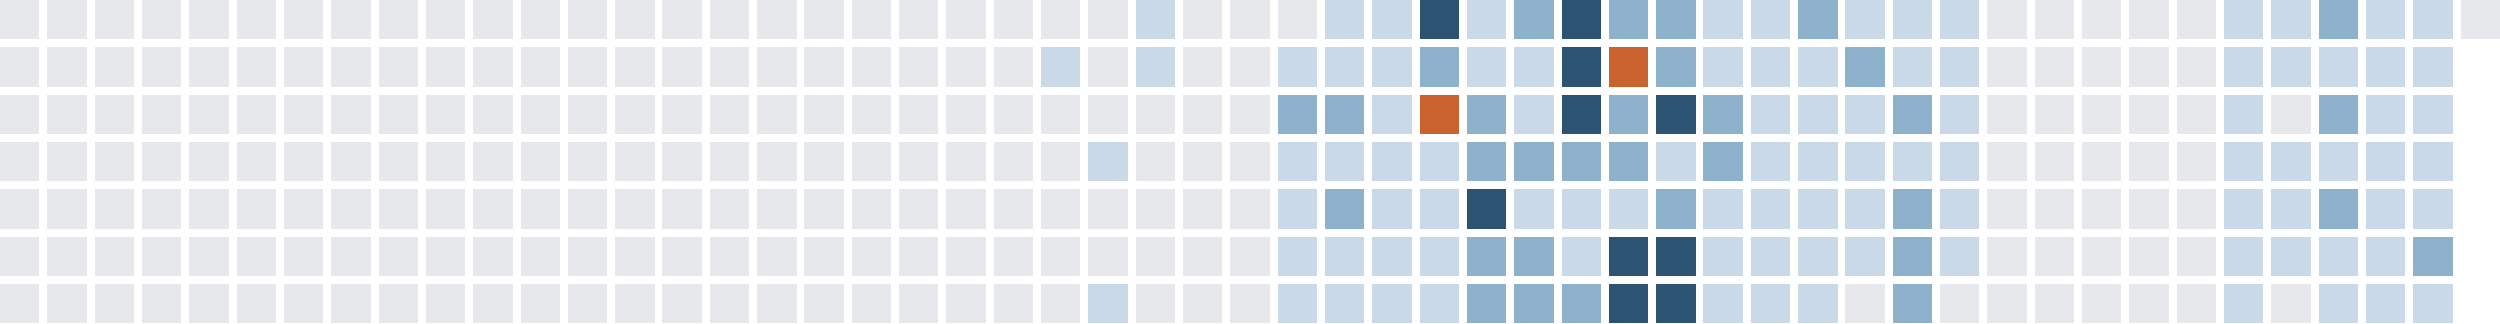
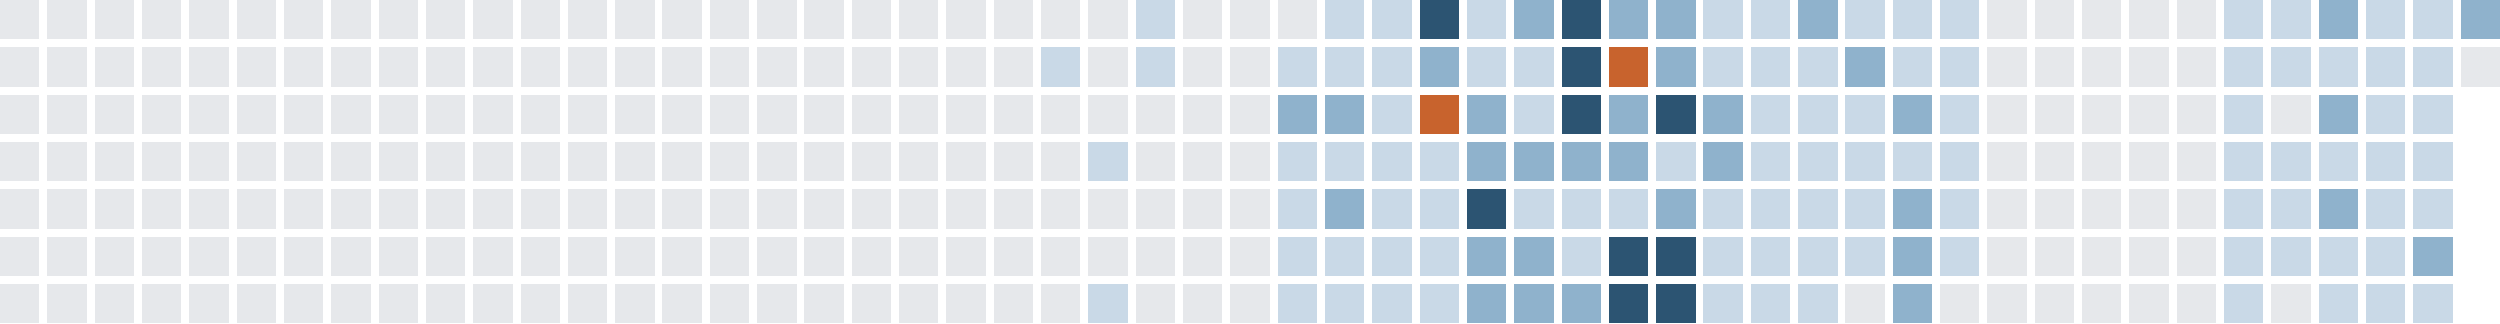
<svg xmlns="http://www.w3.org/2000/svg" version="1.1" width="634.0" height="82.0" viewBox="27.0 20.0 634.0 82.0">
  <rect style="fill:#e6e8eb;shape-rendering:crispedges" data-score="0" data-date="2025-05-11" x="27" y="20" width="10" height="10" />
  <rect style="fill:#e6e8eb;shape-rendering:crispedges" data-score="0" data-date="2025-05-18" x="39" y="20" width="10" height="10" />
  <rect style="fill:#e6e8eb;shape-rendering:crispedges" data-score="0" data-date="2025-05-25" x="51" y="20" width="10" height="10" />
  <rect style="fill:#e6e8eb;shape-rendering:crispedges" data-score="0" data-date="2025-06-01" x="63" y="20" width="10" height="10" />
  <rect style="fill:#e6e8eb;shape-rendering:crispedges" data-score="0" data-date="2025-06-08" x="75" y="20" width="10" height="10" />
  <rect style="fill:#e6e8eb;shape-rendering:crispedges" data-score="0" data-date="2025-06-15" x="87" y="20" width="10" height="10" />
  <rect style="fill:#e6e8eb;shape-rendering:crispedges" data-score="0" data-date="2025-06-22" x="99" y="20" width="10" height="10" />
  <rect style="fill:#e6e8eb;shape-rendering:crispedges" data-score="0" data-date="2025-06-29" x="111" y="20" width="10" height="10" />
  <rect style="fill:#e6e8eb;shape-rendering:crispedges" data-score="0" data-date="2025-07-06" x="123" y="20" width="10" height="10" />
  <rect style="fill:#e6e8eb;shape-rendering:crispedges" data-score="0" data-date="2025-07-13" x="135" y="20" width="10" height="10" />
  <rect style="fill:#e6e8eb;shape-rendering:crispedges" data-score="0" data-date="2025-07-20" x="147" y="20" width="10" height="10" />
  <rect style="fill:#e6e8eb;shape-rendering:crispedges" data-score="0" data-date="2025-07-27" x="159" y="20" width="10" height="10" />
  <rect style="fill:#e6e8eb;shape-rendering:crispedges" data-score="0" data-date="2025-08-03" x="171" y="20" width="10" height="10" />
  <rect style="fill:#e6e8eb;shape-rendering:crispedges" data-score="0" data-date="2025-08-10" x="183" y="20" width="10" height="10" />
  <rect style="fill:#e6e8eb;shape-rendering:crispedges" data-score="0" data-date="2025-08-17" x="195" y="20" width="10" height="10" />
  <rect style="fill:#e6e8eb;shape-rendering:crispedges" data-score="0" data-date="2025-08-24" x="207" y="20" width="10" height="10" />
  <rect style="fill:#e6e8eb;shape-rendering:crispedges" data-score="0" data-date="2025-08-31" x="219" y="20" width="10" height="10" />
  <rect style="fill:#e6e8eb;shape-rendering:crispedges" data-score="0" data-date="2025-09-07" x="231" y="20" width="10" height="10" />
  <rect style="fill:#e6e8eb;shape-rendering:crispedges" data-score="0" data-date="2025-09-14" x="243" y="20" width="10" height="10" />
  <rect style="fill:#e6e8eb;shape-rendering:crispedges" data-score="0" data-date="2025-09-21" x="255" y="20" width="10" height="10" />
  <rect style="fill:#e6e8eb;shape-rendering:crispedges" data-score="0" data-date="2025-09-28" x="267" y="20" width="10" height="10" />
  <rect style="fill:#e6e8eb;shape-rendering:crispedges" data-score="0" data-date="2025-10-05" x="279" y="20" width="10" height="10" />
  <rect style="fill:#e6e8eb;shape-rendering:crispedges" data-score="0" data-date="2025-10-12" x="291" y="20" width="10" height="10" />
  <rect style="fill:#e6e8eb;shape-rendering:crispedges" data-score="0" data-date="2025-10-19" x="303" y="20" width="10" height="10" />
  <rect style="fill:#c9d9e7;shape-rendering:crispedges" data-score="1" data-date="2025-10-26" x="315" y="20" width="10" height="10" />
  <rect style="fill:#e6e8eb;shape-rendering:crispedges" data-score="0" data-date="2025-11-02" x="327" y="20" width="10" height="10" />
  <rect style="fill:#e6e8eb;shape-rendering:crispedges" data-score="0" data-date="2025-11-09" x="339" y="20" width="10" height="10" />
  <rect style="fill:#e6e8eb;shape-rendering:crispedges" data-score="0" data-date="2025-11-16" x="351" y="20" width="10" height="10" />
  <rect style="fill:#c9d9e7;shape-rendering:crispedges" data-score="1" data-date="2025-11-23" x="363" y="20" width="10" height="10" />
  <rect style="fill:#c9d9e7;shape-rendering:crispedges" data-score="1" data-date="2025-11-30" x="375" y="20" width="10" height="10" />
  <rect style="fill:#2c5472;shape-rendering:crispedges" data-score="3" data-date="2025-12-07" x="387" y="20" width="10" height="10" />
  <rect style="fill:#c9d9e7;shape-rendering:crispedges" data-score="1" data-date="2025-12-14" x="399" y="20" width="10" height="10" />
  <rect style="fill:#8fb2cc;shape-rendering:crispedges" data-score="2" data-date="2025-12-21" x="411" y="20" width="10" height="10" />
  <rect style="fill:#2c5472;shape-rendering:crispedges" data-score="3" data-date="2025-12-28" x="423" y="20" width="10" height="10" />
  <rect style="fill:#8fb2cc;shape-rendering:crispedges" data-score="2" data-date="2026-01-04" x="435" y="20" width="10" height="10" />
  <rect style="fill:#8fb2cc;shape-rendering:crispedges" data-score="2" data-date="2026-01-11" x="447" y="20" width="10" height="10" />
  <rect style="fill:#c9d9e7;shape-rendering:crispedges" data-score="1" data-date="2026-01-18" x="459" y="20" width="10" height="10" />
  <rect style="fill:#c9d9e7;shape-rendering:crispedges" data-score="1" data-date="2026-01-25" x="471" y="20" width="10" height="10" />
  <rect style="fill:#8fb2cc;shape-rendering:crispedges" data-score="2" data-date="2026-02-01" x="483" y="20" width="10" height="10" />
  <rect style="fill:#c9d9e7;shape-rendering:crispedges" data-score="1" data-date="2026-02-08" x="495" y="20" width="10" height="10" />
  <rect style="fill:#c9d9e7;shape-rendering:crispedges" data-score="1" data-date="2026-02-15" x="507" y="20" width="10" height="10" />
  <rect style="fill:#c9d9e7;shape-rendering:crispedges" data-score="1" data-date="2026-02-22" x="519" y="20" width="10" height="10" />
  <rect style="fill:#e6e8eb;shape-rendering:crispedges" data-score="0" data-date="2026-03-01" x="531" y="20" width="10" height="10" />
  <rect style="fill:#e6e8eb;shape-rendering:crispedges" data-score="0" data-date="2026-03-08" x="543" y="20" width="10" height="10" />
  <rect style="fill:#e6e8eb;shape-rendering:crispedges" data-score="0" data-date="2026-03-15" x="555" y="20" width="10" height="10" />
  <rect style="fill:#e6e8eb;shape-rendering:crispedges" data-score="0" data-date="2026-03-22" x="567" y="20" width="10" height="10" />
  <rect style="fill:#e6e8eb;shape-rendering:crispedges" data-score="0" data-date="2026-03-29" x="579" y="20" width="10" height="10" />
  <rect style="fill:#c9d9e7;shape-rendering:crispedges" data-score="1" data-date="2026-04-05" x="591" y="20" width="10" height="10" />
  <rect style="fill:#c9d9e7;shape-rendering:crispedges" data-score="1" data-date="2026-04-12" x="603" y="20" width="10" height="10" />
  <rect style="fill:#8fb2cc;shape-rendering:crispedges" data-score="2" data-date="2026-04-19" x="615" y="20" width="10" height="10" />
  <rect style="fill:#c9d9e7;shape-rendering:crispedges" data-score="1" data-date="2026-04-26" x="627" y="20" width="10" height="10" />
  <rect style="fill:#c9d9e7;shape-rendering:crispedges" data-score="1" data-date="2026-05-03" x="639" y="20" width="10" height="10" />
-   <rect style="fill:#e6e8eb;shape-rendering:crispedges" data-score="0" data-date="2026-05-10" x="651" y="20" width="10" height="10" />
+   <rect style="fill:#8fb2cc;shape-rendering:crispedges" data-score="2" data-date="2026-05-10" x="651" y="20" width="10" height="10" />
  <rect style="fill:#e6e8eb;shape-rendering:crispedges" data-score="0" data-date="2025-05-12" x="27" y="32" width="10" height="10" />
  <rect style="fill:#e6e8eb;shape-rendering:crispedges" data-score="0" data-date="2025-05-19" x="39" y="32" width="10" height="10" />
  <rect style="fill:#e6e8eb;shape-rendering:crispedges" data-score="0" data-date="2025-05-26" x="51" y="32" width="10" height="10" />
  <rect style="fill:#e6e8eb;shape-rendering:crispedges" data-score="0" data-date="2025-06-02" x="63" y="32" width="10" height="10" />
  <rect style="fill:#e6e8eb;shape-rendering:crispedges" data-score="0" data-date="2025-06-09" x="75" y="32" width="10" height="10" />
  <rect style="fill:#e6e8eb;shape-rendering:crispedges" data-score="0" data-date="2025-06-16" x="87" y="32" width="10" height="10" />
  <rect style="fill:#e6e8eb;shape-rendering:crispedges" data-score="0" data-date="2025-06-23" x="99" y="32" width="10" height="10" />
  <rect style="fill:#e6e8eb;shape-rendering:crispedges" data-score="0" data-date="2025-06-30" x="111" y="32" width="10" height="10" />
  <rect style="fill:#e6e8eb;shape-rendering:crispedges" data-score="0" data-date="2025-07-07" x="123" y="32" width="10" height="10" />
  <rect style="fill:#e6e8eb;shape-rendering:crispedges" data-score="0" data-date="2025-07-14" x="135" y="32" width="10" height="10" />
  <rect style="fill:#e6e8eb;shape-rendering:crispedges" data-score="0" data-date="2025-07-21" x="147" y="32" width="10" height="10" />
  <rect style="fill:#e6e8eb;shape-rendering:crispedges" data-score="0" data-date="2025-07-28" x="159" y="32" width="10" height="10" />
  <rect style="fill:#e6e8eb;shape-rendering:crispedges" data-score="0" data-date="2025-08-04" x="171" y="32" width="10" height="10" />
  <rect style="fill:#e6e8eb;shape-rendering:crispedges" data-score="0" data-date="2025-08-11" x="183" y="32" width="10" height="10" />
  <rect style="fill:#e6e8eb;shape-rendering:crispedges" data-score="0" data-date="2025-08-18" x="195" y="32" width="10" height="10" />
  <rect style="fill:#e6e8eb;shape-rendering:crispedges" data-score="0" data-date="2025-08-25" x="207" y="32" width="10" height="10" />
  <rect style="fill:#e6e8eb;shape-rendering:crispedges" data-score="0" data-date="2025-09-01" x="219" y="32" width="10" height="10" />
  <rect style="fill:#e6e8eb;shape-rendering:crispedges" data-score="0" data-date="2025-09-08" x="231" y="32" width="10" height="10" />
  <rect style="fill:#e6e8eb;shape-rendering:crispedges" data-score="0" data-date="2025-09-15" x="243" y="32" width="10" height="10" />
  <rect style="fill:#e6e8eb;shape-rendering:crispedges" data-score="0" data-date="2025-09-22" x="255" y="32" width="10" height="10" />
  <rect style="fill:#e6e8eb;shape-rendering:crispedges" data-score="0" data-date="2025-09-29" x="267" y="32" width="10" height="10" />
  <rect style="fill:#e6e8eb;shape-rendering:crispedges" data-score="0" data-date="2025-10-06" x="279" y="32" width="10" height="10" />
  <rect style="fill:#c9d9e7;shape-rendering:crispedges" data-score="1" data-date="2025-10-13" x="291" y="32" width="10" height="10" />
  <rect style="fill:#e6e8eb;shape-rendering:crispedges" data-score="0" data-date="2025-10-20" x="303" y="32" width="10" height="10" />
  <rect style="fill:#c9d9e7;shape-rendering:crispedges" data-score="1" data-date="2025-10-27" x="315" y="32" width="10" height="10" />
  <rect style="fill:#e6e8eb;shape-rendering:crispedges" data-score="0" data-date="2025-11-03" x="327" y="32" width="10" height="10" />
  <rect style="fill:#e6e8eb;shape-rendering:crispedges" data-score="0" data-date="2025-11-10" x="339" y="32" width="10" height="10" />
  <rect style="fill:#c9d9e7;shape-rendering:crispedges" data-score="1" data-date="2025-11-17" x="351" y="32" width="10" height="10" />
  <rect style="fill:#c9d9e7;shape-rendering:crispedges" data-score="1" data-date="2025-11-24" x="363" y="32" width="10" height="10" />
  <rect style="fill:#c9d9e7;shape-rendering:crispedges" data-score="1" data-date="2025-12-01" x="375" y="32" width="10" height="10" />
  <rect style="fill:#8fb2cc;shape-rendering:crispedges" data-score="2" data-date="2025-12-08" x="387" y="32" width="10" height="10" />
  <rect style="fill:#c9d9e7;shape-rendering:crispedges" data-score="1" data-date="2025-12-15" x="399" y="32" width="10" height="10" />
  <rect style="fill:#c9d9e7;shape-rendering:crispedges" data-score="1" data-date="2025-12-22" x="411" y="32" width="10" height="10" />
  <rect style="fill:#2c5472;shape-rendering:crispedges" data-score="3" data-date="2025-12-29" x="423" y="32" width="10" height="10" />
  <rect style="fill:#c8632d;shape-rendering:crispedges" data-score="4" data-date="2026-01-05" x="435" y="32" width="10" height="10" />
  <rect style="fill:#8fb2cc;shape-rendering:crispedges" data-score="2" data-date="2026-01-12" x="447" y="32" width="10" height="10" />
  <rect style="fill:#c9d9e7;shape-rendering:crispedges" data-score="1" data-date="2026-01-19" x="459" y="32" width="10" height="10" />
  <rect style="fill:#c9d9e7;shape-rendering:crispedges" data-score="1" data-date="2026-01-26" x="471" y="32" width="10" height="10" />
  <rect style="fill:#c9d9e7;shape-rendering:crispedges" data-score="1" data-date="2026-02-02" x="483" y="32" width="10" height="10" />
  <rect style="fill:#8fb2cc;shape-rendering:crispedges" data-score="2" data-date="2026-02-09" x="495" y="32" width="10" height="10" />
  <rect style="fill:#c9d9e7;shape-rendering:crispedges" data-score="1" data-date="2026-02-16" x="507" y="32" width="10" height="10" />
  <rect style="fill:#c9d9e7;shape-rendering:crispedges" data-score="1" data-date="2026-02-23" x="519" y="32" width="10" height="10" />
  <rect style="fill:#e6e8eb;shape-rendering:crispedges" data-score="0" data-date="2026-03-02" x="531" y="32" width="10" height="10" />
  <rect style="fill:#e6e8eb;shape-rendering:crispedges" data-score="0" data-date="2026-03-09" x="543" y="32" width="10" height="10" />
  <rect style="fill:#e6e8eb;shape-rendering:crispedges" data-score="0" data-date="2026-03-16" x="555" y="32" width="10" height="10" />
  <rect style="fill:#e6e8eb;shape-rendering:crispedges" data-score="0" data-date="2026-03-23" x="567" y="32" width="10" height="10" />
  <rect style="fill:#e6e8eb;shape-rendering:crispedges" data-score="0" data-date="2026-03-30" x="579" y="32" width="10" height="10" />
  <rect style="fill:#c9d9e7;shape-rendering:crispedges" data-score="1" data-date="2026-04-06" x="591" y="32" width="10" height="10" />
  <rect style="fill:#c9d9e7;shape-rendering:crispedges" data-score="1" data-date="2026-04-13" x="603" y="32" width="10" height="10" />
  <rect style="fill:#c9d9e7;shape-rendering:crispedges" data-score="1" data-date="2026-04-20" x="615" y="32" width="10" height="10" />
  <rect style="fill:#c9d9e7;shape-rendering:crispedges" data-score="1" data-date="2026-04-27" x="627" y="32" width="10" height="10" />
  <rect style="fill:#c9d9e7;shape-rendering:crispedges" data-score="1" data-date="2026-05-04" x="639" y="32" width="10" height="10" />
+   <rect style="fill:#e6e8eb;shape-rendering:crispedges" data-score="0" data-date="2026-05-11" x="651" y="32" width="10" height="10" />
  <rect style="fill:#e6e8eb;shape-rendering:crispedges" data-score="0" data-date="2025-05-13" x="27" y="44" width="10" height="10" />
  <rect style="fill:#e6e8eb;shape-rendering:crispedges" data-score="0" data-date="2025-05-20" x="39" y="44" width="10" height="10" />
  <rect style="fill:#e6e8eb;shape-rendering:crispedges" data-score="0" data-date="2025-05-27" x="51" y="44" width="10" height="10" />
  <rect style="fill:#e6e8eb;shape-rendering:crispedges" data-score="0" data-date="2025-06-03" x="63" y="44" width="10" height="10" />
  <rect style="fill:#e6e8eb;shape-rendering:crispedges" data-score="0" data-date="2025-06-10" x="75" y="44" width="10" height="10" />
  <rect style="fill:#e6e8eb;shape-rendering:crispedges" data-score="0" data-date="2025-06-17" x="87" y="44" width="10" height="10" />
  <rect style="fill:#e6e8eb;shape-rendering:crispedges" data-score="0" data-date="2025-06-24" x="99" y="44" width="10" height="10" />
  <rect style="fill:#e6e8eb;shape-rendering:crispedges" data-score="0" data-date="2025-07-01" x="111" y="44" width="10" height="10" />
  <rect style="fill:#e6e8eb;shape-rendering:crispedges" data-score="0" data-date="2025-07-08" x="123" y="44" width="10" height="10" />
  <rect style="fill:#e6e8eb;shape-rendering:crispedges" data-score="0" data-date="2025-07-15" x="135" y="44" width="10" height="10" />
  <rect style="fill:#e6e8eb;shape-rendering:crispedges" data-score="0" data-date="2025-07-22" x="147" y="44" width="10" height="10" />
  <rect style="fill:#e6e8eb;shape-rendering:crispedges" data-score="0" data-date="2025-07-29" x="159" y="44" width="10" height="10" />
  <rect style="fill:#e6e8eb;shape-rendering:crispedges" data-score="0" data-date="2025-08-05" x="171" y="44" width="10" height="10" />
  <rect style="fill:#e6e8eb;shape-rendering:crispedges" data-score="0" data-date="2025-08-12" x="183" y="44" width="10" height="10" />
  <rect style="fill:#e6e8eb;shape-rendering:crispedges" data-score="0" data-date="2025-08-19" x="195" y="44" width="10" height="10" />
  <rect style="fill:#e6e8eb;shape-rendering:crispedges" data-score="0" data-date="2025-08-26" x="207" y="44" width="10" height="10" />
  <rect style="fill:#e6e8eb;shape-rendering:crispedges" data-score="0" data-date="2025-09-02" x="219" y="44" width="10" height="10" />
  <rect style="fill:#e6e8eb;shape-rendering:crispedges" data-score="0" data-date="2025-09-09" x="231" y="44" width="10" height="10" />
  <rect style="fill:#e6e8eb;shape-rendering:crispedges" data-score="0" data-date="2025-09-16" x="243" y="44" width="10" height="10" />
  <rect style="fill:#e6e8eb;shape-rendering:crispedges" data-score="0" data-date="2025-09-23" x="255" y="44" width="10" height="10" />
  <rect style="fill:#e6e8eb;shape-rendering:crispedges" data-score="0" data-date="2025-09-30" x="267" y="44" width="10" height="10" />
  <rect style="fill:#e6e8eb;shape-rendering:crispedges" data-score="0" data-date="2025-10-07" x="279" y="44" width="10" height="10" />
  <rect style="fill:#e6e8eb;shape-rendering:crispedges" data-score="0" data-date="2025-10-14" x="291" y="44" width="10" height="10" />
  <rect style="fill:#e6e8eb;shape-rendering:crispedges" data-score="0" data-date="2025-10-21" x="303" y="44" width="10" height="10" />
  <rect style="fill:#e6e8eb;shape-rendering:crispedges" data-score="0" data-date="2025-10-28" x="315" y="44" width="10" height="10" />
  <rect style="fill:#e6e8eb;shape-rendering:crispedges" data-score="0" data-date="2025-11-04" x="327" y="44" width="10" height="10" />
  <rect style="fill:#e6e8eb;shape-rendering:crispedges" data-score="0" data-date="2025-11-11" x="339" y="44" width="10" height="10" />
  <rect style="fill:#8fb2cc;shape-rendering:crispedges" data-score="2" data-date="2025-11-18" x="351" y="44" width="10" height="10" />
  <rect style="fill:#8fb2cc;shape-rendering:crispedges" data-score="2" data-date="2025-11-25" x="363" y="44" width="10" height="10" />
  <rect style="fill:#c9d9e7;shape-rendering:crispedges" data-score="1" data-date="2025-12-02" x="375" y="44" width="10" height="10" />
  <rect style="fill:#c8632d;shape-rendering:crispedges" data-score="4" data-date="2025-12-09" x="387" y="44" width="10" height="10" />
  <rect style="fill:#8fb2cc;shape-rendering:crispedges" data-score="2" data-date="2025-12-16" x="399" y="44" width="10" height="10" />
  <rect style="fill:#c9d9e7;shape-rendering:crispedges" data-score="1" data-date="2025-12-23" x="411" y="44" width="10" height="10" />
  <rect style="fill:#2c5472;shape-rendering:crispedges" data-score="3" data-date="2025-12-30" x="423" y="44" width="10" height="10" />
  <rect style="fill:#8fb2cc;shape-rendering:crispedges" data-score="2" data-date="2026-01-06" x="435" y="44" width="10" height="10" />
  <rect style="fill:#2c5472;shape-rendering:crispedges" data-score="3" data-date="2026-01-13" x="447" y="44" width="10" height="10" />
  <rect style="fill:#8fb2cc;shape-rendering:crispedges" data-score="2" data-date="2026-01-20" x="459" y="44" width="10" height="10" />
  <rect style="fill:#c9d9e7;shape-rendering:crispedges" data-score="1" data-date="2026-01-27" x="471" y="44" width="10" height="10" />
  <rect style="fill:#c9d9e7;shape-rendering:crispedges" data-score="1" data-date="2026-02-03" x="483" y="44" width="10" height="10" />
  <rect style="fill:#c9d9e7;shape-rendering:crispedges" data-score="1" data-date="2026-02-10" x="495" y="44" width="10" height="10" />
  <rect style="fill:#8fb2cc;shape-rendering:crispedges" data-score="2" data-date="2026-02-17" x="507" y="44" width="10" height="10" />
  <rect style="fill:#c9d9e7;shape-rendering:crispedges" data-score="1" data-date="2026-02-24" x="519" y="44" width="10" height="10" />
  <rect style="fill:#e6e8eb;shape-rendering:crispedges" data-score="0" data-date="2026-03-03" x="531" y="44" width="10" height="10" />
  <rect style="fill:#e6e8eb;shape-rendering:crispedges" data-score="0" data-date="2026-03-10" x="543" y="44" width="10" height="10" />
  <rect style="fill:#e6e8eb;shape-rendering:crispedges" data-score="0" data-date="2026-03-17" x="555" y="44" width="10" height="10" />
  <rect style="fill:#e6e8eb;shape-rendering:crispedges" data-score="0" data-date="2026-03-24" x="567" y="44" width="10" height="10" />
  <rect style="fill:#e6e8eb;shape-rendering:crispedges" data-score="0" data-date="2026-03-31" x="579" y="44" width="10" height="10" />
  <rect style="fill:#c9d9e7;shape-rendering:crispedges" data-score="1" data-date="2026-04-07" x="591" y="44" width="10" height="10" />
  <rect style="fill:#e6e8eb;shape-rendering:crispedges" data-score="0" data-date="2026-04-14" x="603" y="44" width="10" height="10" />
  <rect style="fill:#8fb2cc;shape-rendering:crispedges" data-score="2" data-date="2026-04-21" x="615" y="44" width="10" height="10" />
  <rect style="fill:#c9d9e7;shape-rendering:crispedges" data-score="1" data-date="2026-04-28" x="627" y="44" width="10" height="10" />
  <rect style="fill:#c9d9e7;shape-rendering:crispedges" data-score="1" data-date="2026-05-05" x="639" y="44" width="10" height="10" />
  <rect style="fill:#e6e8eb;shape-rendering:crispedges" data-score="0" data-date="2025-05-14" x="27" y="56" width="10" height="10" />
  <rect style="fill:#e6e8eb;shape-rendering:crispedges" data-score="0" data-date="2025-05-21" x="39" y="56" width="10" height="10" />
  <rect style="fill:#e6e8eb;shape-rendering:crispedges" data-score="0" data-date="2025-05-28" x="51" y="56" width="10" height="10" />
  <rect style="fill:#e6e8eb;shape-rendering:crispedges" data-score="0" data-date="2025-06-04" x="63" y="56" width="10" height="10" />
  <rect style="fill:#e6e8eb;shape-rendering:crispedges" data-score="0" data-date="2025-06-11" x="75" y="56" width="10" height="10" />
  <rect style="fill:#e6e8eb;shape-rendering:crispedges" data-score="0" data-date="2025-06-18" x="87" y="56" width="10" height="10" />
  <rect style="fill:#e6e8eb;shape-rendering:crispedges" data-score="0" data-date="2025-06-25" x="99" y="56" width="10" height="10" />
  <rect style="fill:#e6e8eb;shape-rendering:crispedges" data-score="0" data-date="2025-07-02" x="111" y="56" width="10" height="10" />
  <rect style="fill:#e6e8eb;shape-rendering:crispedges" data-score="0" data-date="2025-07-09" x="123" y="56" width="10" height="10" />
  <rect style="fill:#e6e8eb;shape-rendering:crispedges" data-score="0" data-date="2025-07-16" x="135" y="56" width="10" height="10" />
  <rect style="fill:#e6e8eb;shape-rendering:crispedges" data-score="0" data-date="2025-07-23" x="147" y="56" width="10" height="10" />
  <rect style="fill:#e6e8eb;shape-rendering:crispedges" data-score="0" data-date="2025-07-30" x="159" y="56" width="10" height="10" />
  <rect style="fill:#e6e8eb;shape-rendering:crispedges" data-score="0" data-date="2025-08-06" x="171" y="56" width="10" height="10" />
  <rect style="fill:#e6e8eb;shape-rendering:crispedges" data-score="0" data-date="2025-08-13" x="183" y="56" width="10" height="10" />
  <rect style="fill:#e6e8eb;shape-rendering:crispedges" data-score="0" data-date="2025-08-20" x="195" y="56" width="10" height="10" />
  <rect style="fill:#e6e8eb;shape-rendering:crispedges" data-score="0" data-date="2025-08-27" x="207" y="56" width="10" height="10" />
  <rect style="fill:#e6e8eb;shape-rendering:crispedges" data-score="0" data-date="2025-09-03" x="219" y="56" width="10" height="10" />
  <rect style="fill:#e6e8eb;shape-rendering:crispedges" data-score="0" data-date="2025-09-10" x="231" y="56" width="10" height="10" />
  <rect style="fill:#e6e8eb;shape-rendering:crispedges" data-score="0" data-date="2025-09-17" x="243" y="56" width="10" height="10" />
  <rect style="fill:#e6e8eb;shape-rendering:crispedges" data-score="0" data-date="2025-09-24" x="255" y="56" width="10" height="10" />
  <rect style="fill:#e6e8eb;shape-rendering:crispedges" data-score="0" data-date="2025-10-01" x="267" y="56" width="10" height="10" />
  <rect style="fill:#e6e8eb;shape-rendering:crispedges" data-score="0" data-date="2025-10-08" x="279" y="56" width="10" height="10" />
  <rect style="fill:#e6e8eb;shape-rendering:crispedges" data-score="0" data-date="2025-10-15" x="291" y="56" width="10" height="10" />
  <rect style="fill:#c9d9e7;shape-rendering:crispedges" data-score="1" data-date="2025-10-22" x="303" y="56" width="10" height="10" />
  <rect style="fill:#e6e8eb;shape-rendering:crispedges" data-score="0" data-date="2025-10-29" x="315" y="56" width="10" height="10" />
  <rect style="fill:#e6e8eb;shape-rendering:crispedges" data-score="0" data-date="2025-11-05" x="327" y="56" width="10" height="10" />
  <rect style="fill:#e6e8eb;shape-rendering:crispedges" data-score="0" data-date="2025-11-12" x="339" y="56" width="10" height="10" />
  <rect style="fill:#c9d9e7;shape-rendering:crispedges" data-score="1" data-date="2025-11-19" x="351" y="56" width="10" height="10" />
  <rect style="fill:#c9d9e7;shape-rendering:crispedges" data-score="1" data-date="2025-11-26" x="363" y="56" width="10" height="10" />
  <rect style="fill:#c9d9e7;shape-rendering:crispedges" data-score="1" data-date="2025-12-03" x="375" y="56" width="10" height="10" />
  <rect style="fill:#c9d9e7;shape-rendering:crispedges" data-score="1" data-date="2025-12-10" x="387" y="56" width="10" height="10" />
  <rect style="fill:#8fb2cc;shape-rendering:crispedges" data-score="2" data-date="2025-12-17" x="399" y="56" width="10" height="10" />
  <rect style="fill:#8fb2cc;shape-rendering:crispedges" data-score="2" data-date="2025-12-24" x="411" y="56" width="10" height="10" />
  <rect style="fill:#8fb2cc;shape-rendering:crispedges" data-score="2" data-date="2025-12-31" x="423" y="56" width="10" height="10" />
  <rect style="fill:#8fb2cc;shape-rendering:crispedges" data-score="2" data-date="2026-01-07" x="435" y="56" width="10" height="10" />
  <rect style="fill:#c9d9e7;shape-rendering:crispedges" data-score="1" data-date="2026-01-14" x="447" y="56" width="10" height="10" />
  <rect style="fill:#8fb2cc;shape-rendering:crispedges" data-score="2" data-date="2026-01-21" x="459" y="56" width="10" height="10" />
  <rect style="fill:#c9d9e7;shape-rendering:crispedges" data-score="1" data-date="2026-01-28" x="471" y="56" width="10" height="10" />
  <rect style="fill:#c9d9e7;shape-rendering:crispedges" data-score="1" data-date="2026-02-04" x="483" y="56" width="10" height="10" />
  <rect style="fill:#c9d9e7;shape-rendering:crispedges" data-score="1" data-date="2026-02-11" x="495" y="56" width="10" height="10" />
  <rect style="fill:#c9d9e7;shape-rendering:crispedges" data-score="1" data-date="2026-02-18" x="507" y="56" width="10" height="10" />
  <rect style="fill:#c9d9e7;shape-rendering:crispedges" data-score="1" data-date="2026-02-25" x="519" y="56" width="10" height="10" />
  <rect style="fill:#e6e8eb;shape-rendering:crispedges" data-score="0" data-date="2026-03-04" x="531" y="56" width="10" height="10" />
  <rect style="fill:#e6e8eb;shape-rendering:crispedges" data-score="0" data-date="2026-03-11" x="543" y="56" width="10" height="10" />
  <rect style="fill:#e6e8eb;shape-rendering:crispedges" data-score="0" data-date="2026-03-18" x="555" y="56" width="10" height="10" />
  <rect style="fill:#e6e8eb;shape-rendering:crispedges" data-score="0" data-date="2026-03-25" x="567" y="56" width="10" height="10" />
  <rect style="fill:#e6e8eb;shape-rendering:crispedges" data-score="0" data-date="2026-04-01" x="579" y="56" width="10" height="10" />
  <rect style="fill:#c9d9e7;shape-rendering:crispedges" data-score="1" data-date="2026-04-08" x="591" y="56" width="10" height="10" />
  <rect style="fill:#c9d9e7;shape-rendering:crispedges" data-score="1" data-date="2026-04-15" x="603" y="56" width="10" height="10" />
  <rect style="fill:#c9d9e7;shape-rendering:crispedges" data-score="1" data-date="2026-04-22" x="615" y="56" width="10" height="10" />
  <rect style="fill:#c9d9e7;shape-rendering:crispedges" data-score="1" data-date="2026-04-29" x="627" y="56" width="10" height="10" />
  <rect style="fill:#c9d9e7;shape-rendering:crispedges" data-score="1" data-date="2026-05-06" x="639" y="56" width="10" height="10" />
  <rect style="fill:#e6e8eb;shape-rendering:crispedges" data-score="0" data-date="2025-05-15" x="27" y="68" width="10" height="10" />
  <rect style="fill:#e6e8eb;shape-rendering:crispedges" data-score="0" data-date="2025-05-22" x="39" y="68" width="10" height="10" />
  <rect style="fill:#e6e8eb;shape-rendering:crispedges" data-score="0" data-date="2025-05-29" x="51" y="68" width="10" height="10" />
  <rect style="fill:#e6e8eb;shape-rendering:crispedges" data-score="0" data-date="2025-06-05" x="63" y="68" width="10" height="10" />
  <rect style="fill:#e6e8eb;shape-rendering:crispedges" data-score="0" data-date="2025-06-12" x="75" y="68" width="10" height="10" />
  <rect style="fill:#e6e8eb;shape-rendering:crispedges" data-score="0" data-date="2025-06-19" x="87" y="68" width="10" height="10" />
  <rect style="fill:#e6e8eb;shape-rendering:crispedges" data-score="0" data-date="2025-06-26" x="99" y="68" width="10" height="10" />
  <rect style="fill:#e6e8eb;shape-rendering:crispedges" data-score="0" data-date="2025-07-03" x="111" y="68" width="10" height="10" />
  <rect style="fill:#e6e8eb;shape-rendering:crispedges" data-score="0" data-date="2025-07-10" x="123" y="68" width="10" height="10" />
  <rect style="fill:#e6e8eb;shape-rendering:crispedges" data-score="0" data-date="2025-07-17" x="135" y="68" width="10" height="10" />
  <rect style="fill:#e6e8eb;shape-rendering:crispedges" data-score="0" data-date="2025-07-24" x="147" y="68" width="10" height="10" />
  <rect style="fill:#e6e8eb;shape-rendering:crispedges" data-score="0" data-date="2025-07-31" x="159" y="68" width="10" height="10" />
  <rect style="fill:#e6e8eb;shape-rendering:crispedges" data-score="0" data-date="2025-08-07" x="171" y="68" width="10" height="10" />
  <rect style="fill:#e6e8eb;shape-rendering:crispedges" data-score="0" data-date="2025-08-14" x="183" y="68" width="10" height="10" />
  <rect style="fill:#e6e8eb;shape-rendering:crispedges" data-score="0" data-date="2025-08-21" x="195" y="68" width="10" height="10" />
  <rect style="fill:#e6e8eb;shape-rendering:crispedges" data-score="0" data-date="2025-08-28" x="207" y="68" width="10" height="10" />
  <rect style="fill:#e6e8eb;shape-rendering:crispedges" data-score="0" data-date="2025-09-04" x="219" y="68" width="10" height="10" />
  <rect style="fill:#e6e8eb;shape-rendering:crispedges" data-score="0" data-date="2025-09-11" x="231" y="68" width="10" height="10" />
  <rect style="fill:#e6e8eb;shape-rendering:crispedges" data-score="0" data-date="2025-09-18" x="243" y="68" width="10" height="10" />
  <rect style="fill:#e6e8eb;shape-rendering:crispedges" data-score="0" data-date="2025-09-25" x="255" y="68" width="10" height="10" />
  <rect style="fill:#e6e8eb;shape-rendering:crispedges" data-score="0" data-date="2025-10-02" x="267" y="68" width="10" height="10" />
  <rect style="fill:#e6e8eb;shape-rendering:crispedges" data-score="0" data-date="2025-10-09" x="279" y="68" width="10" height="10" />
  <rect style="fill:#e6e8eb;shape-rendering:crispedges" data-score="0" data-date="2025-10-16" x="291" y="68" width="10" height="10" />
  <rect style="fill:#e6e8eb;shape-rendering:crispedges" data-score="0" data-date="2025-10-23" x="303" y="68" width="10" height="10" />
  <rect style="fill:#e6e8eb;shape-rendering:crispedges" data-score="0" data-date="2025-10-30" x="315" y="68" width="10" height="10" />
  <rect style="fill:#e6e8eb;shape-rendering:crispedges" data-score="0" data-date="2025-11-06" x="327" y="68" width="10" height="10" />
  <rect style="fill:#e6e8eb;shape-rendering:crispedges" data-score="0" data-date="2025-11-13" x="339" y="68" width="10" height="10" />
  <rect style="fill:#c9d9e7;shape-rendering:crispedges" data-score="1" data-date="2025-11-20" x="351" y="68" width="10" height="10" />
  <rect style="fill:#8fb2cc;shape-rendering:crispedges" data-score="2" data-date="2025-11-27" x="363" y="68" width="10" height="10" />
  <rect style="fill:#c9d9e7;shape-rendering:crispedges" data-score="1" data-date="2025-12-04" x="375" y="68" width="10" height="10" />
  <rect style="fill:#c9d9e7;shape-rendering:crispedges" data-score="1" data-date="2025-12-11" x="387" y="68" width="10" height="10" />
  <rect style="fill:#2c5472;shape-rendering:crispedges" data-score="3" data-date="2025-12-18" x="399" y="68" width="10" height="10" />
  <rect style="fill:#c9d9e7;shape-rendering:crispedges" data-score="1" data-date="2025-12-25" x="411" y="68" width="10" height="10" />
  <rect style="fill:#c9d9e7;shape-rendering:crispedges" data-score="1" data-date="2026-01-01" x="423" y="68" width="10" height="10" />
  <rect style="fill:#c9d9e7;shape-rendering:crispedges" data-score="1" data-date="2026-01-08" x="435" y="68" width="10" height="10" />
  <rect style="fill:#8fb2cc;shape-rendering:crispedges" data-score="2" data-date="2026-01-15" x="447" y="68" width="10" height="10" />
  <rect style="fill:#c9d9e7;shape-rendering:crispedges" data-score="1" data-date="2026-01-22" x="459" y="68" width="10" height="10" />
  <rect style="fill:#c9d9e7;shape-rendering:crispedges" data-score="1" data-date="2026-01-29" x="471" y="68" width="10" height="10" />
  <rect style="fill:#c9d9e7;shape-rendering:crispedges" data-score="1" data-date="2026-02-05" x="483" y="68" width="10" height="10" />
  <rect style="fill:#c9d9e7;shape-rendering:crispedges" data-score="1" data-date="2026-02-12" x="495" y="68" width="10" height="10" />
  <rect style="fill:#8fb2cc;shape-rendering:crispedges" data-score="2" data-date="2026-02-19" x="507" y="68" width="10" height="10" />
  <rect style="fill:#c9d9e7;shape-rendering:crispedges" data-score="1" data-date="2026-02-26" x="519" y="68" width="10" height="10" />
  <rect style="fill:#e6e8eb;shape-rendering:crispedges" data-score="0" data-date="2026-03-05" x="531" y="68" width="10" height="10" />
  <rect style="fill:#e6e8eb;shape-rendering:crispedges" data-score="0" data-date="2026-03-12" x="543" y="68" width="10" height="10" />
  <rect style="fill:#e6e8eb;shape-rendering:crispedges" data-score="0" data-date="2026-03-19" x="555" y="68" width="10" height="10" />
  <rect style="fill:#e6e8eb;shape-rendering:crispedges" data-score="0" data-date="2026-03-26" x="567" y="68" width="10" height="10" />
  <rect style="fill:#e6e8eb;shape-rendering:crispedges" data-score="0" data-date="2026-04-02" x="579" y="68" width="10" height="10" />
  <rect style="fill:#c9d9e7;shape-rendering:crispedges" data-score="1" data-date="2026-04-09" x="591" y="68" width="10" height="10" />
  <rect style="fill:#c9d9e7;shape-rendering:crispedges" data-score="1" data-date="2026-04-16" x="603" y="68" width="10" height="10" />
  <rect style="fill:#8fb2cc;shape-rendering:crispedges" data-score="2" data-date="2026-04-23" x="615" y="68" width="10" height="10" />
  <rect style="fill:#c9d9e7;shape-rendering:crispedges" data-score="1" data-date="2026-04-30" x="627" y="68" width="10" height="10" />
  <rect style="fill:#c9d9e7;shape-rendering:crispedges" data-score="1" data-date="2026-05-07" x="639" y="68" width="10" height="10" />
  <rect style="fill:#e6e8eb;shape-rendering:crispedges" data-score="0" data-date="2025-05-16" x="27" y="80" width="10" height="10" />
  <rect style="fill:#e6e8eb;shape-rendering:crispedges" data-score="0" data-date="2025-05-23" x="39" y="80" width="10" height="10" />
  <rect style="fill:#e6e8eb;shape-rendering:crispedges" data-score="0" data-date="2025-05-30" x="51" y="80" width="10" height="10" />
  <rect style="fill:#e6e8eb;shape-rendering:crispedges" data-score="0" data-date="2025-06-06" x="63" y="80" width="10" height="10" />
  <rect style="fill:#e6e8eb;shape-rendering:crispedges" data-score="0" data-date="2025-06-13" x="75" y="80" width="10" height="10" />
  <rect style="fill:#e6e8eb;shape-rendering:crispedges" data-score="0" data-date="2025-06-20" x="87" y="80" width="10" height="10" />
  <rect style="fill:#e6e8eb;shape-rendering:crispedges" data-score="0" data-date="2025-06-27" x="99" y="80" width="10" height="10" />
  <rect style="fill:#e6e8eb;shape-rendering:crispedges" data-score="0" data-date="2025-07-04" x="111" y="80" width="10" height="10" />
  <rect style="fill:#e6e8eb;shape-rendering:crispedges" data-score="0" data-date="2025-07-11" x="123" y="80" width="10" height="10" />
  <rect style="fill:#e6e8eb;shape-rendering:crispedges" data-score="0" data-date="2025-07-18" x="135" y="80" width="10" height="10" />
  <rect style="fill:#e6e8eb;shape-rendering:crispedges" data-score="0" data-date="2025-07-25" x="147" y="80" width="10" height="10" />
  <rect style="fill:#e6e8eb;shape-rendering:crispedges" data-score="0" data-date="2025-08-01" x="159" y="80" width="10" height="10" />
  <rect style="fill:#e6e8eb;shape-rendering:crispedges" data-score="0" data-date="2025-08-08" x="171" y="80" width="10" height="10" />
  <rect style="fill:#e6e8eb;shape-rendering:crispedges" data-score="0" data-date="2025-08-15" x="183" y="80" width="10" height="10" />
  <rect style="fill:#e6e8eb;shape-rendering:crispedges" data-score="0" data-date="2025-08-22" x="195" y="80" width="10" height="10" />
  <rect style="fill:#e6e8eb;shape-rendering:crispedges" data-score="0" data-date="2025-08-29" x="207" y="80" width="10" height="10" />
  <rect style="fill:#e6e8eb;shape-rendering:crispedges" data-score="0" data-date="2025-09-05" x="219" y="80" width="10" height="10" />
  <rect style="fill:#e6e8eb;shape-rendering:crispedges" data-score="0" data-date="2025-09-12" x="231" y="80" width="10" height="10" />
  <rect style="fill:#e6e8eb;shape-rendering:crispedges" data-score="0" data-date="2025-09-19" x="243" y="80" width="10" height="10" />
  <rect style="fill:#e6e8eb;shape-rendering:crispedges" data-score="0" data-date="2025-09-26" x="255" y="80" width="10" height="10" />
  <rect style="fill:#e6e8eb;shape-rendering:crispedges" data-score="0" data-date="2025-10-03" x="267" y="80" width="10" height="10" />
  <rect style="fill:#e6e8eb;shape-rendering:crispedges" data-score="0" data-date="2025-10-10" x="279" y="80" width="10" height="10" />
  <rect style="fill:#e6e8eb;shape-rendering:crispedges" data-score="0" data-date="2025-10-17" x="291" y="80" width="10" height="10" />
  <rect style="fill:#e6e8eb;shape-rendering:crispedges" data-score="0" data-date="2025-10-24" x="303" y="80" width="10" height="10" />
  <rect style="fill:#e6e8eb;shape-rendering:crispedges" data-score="0" data-date="2025-10-31" x="315" y="80" width="10" height="10" />
  <rect style="fill:#e6e8eb;shape-rendering:crispedges" data-score="0" data-date="2025-11-07" x="327" y="80" width="10" height="10" />
  <rect style="fill:#e6e8eb;shape-rendering:crispedges" data-score="0" data-date="2025-11-14" x="339" y="80" width="10" height="10" />
  <rect style="fill:#c9d9e7;shape-rendering:crispedges" data-score="1" data-date="2025-11-21" x="351" y="80" width="10" height="10" />
  <rect style="fill:#c9d9e7;shape-rendering:crispedges" data-score="1" data-date="2025-11-28" x="363" y="80" width="10" height="10" />
  <rect style="fill:#c9d9e7;shape-rendering:crispedges" data-score="1" data-date="2025-12-05" x="375" y="80" width="10" height="10" />
  <rect style="fill:#c9d9e7;shape-rendering:crispedges" data-score="1" data-date="2025-12-12" x="387" y="80" width="10" height="10" />
  <rect style="fill:#8fb2cc;shape-rendering:crispedges" data-score="2" data-date="2025-12-19" x="399" y="80" width="10" height="10" />
  <rect style="fill:#8fb2cc;shape-rendering:crispedges" data-score="2" data-date="2025-12-26" x="411" y="80" width="10" height="10" />
  <rect style="fill:#c9d9e7;shape-rendering:crispedges" data-score="1" data-date="2026-01-02" x="423" y="80" width="10" height="10" />
  <rect style="fill:#2c5472;shape-rendering:crispedges" data-score="3" data-date="2026-01-09" x="435" y="80" width="10" height="10" />
  <rect style="fill:#2c5472;shape-rendering:crispedges" data-score="3" data-date="2026-01-16" x="447" y="80" width="10" height="10" />
  <rect style="fill:#c9d9e7;shape-rendering:crispedges" data-score="1" data-date="2026-01-23" x="459" y="80" width="10" height="10" />
  <rect style="fill:#c9d9e7;shape-rendering:crispedges" data-score="1" data-date="2026-01-30" x="471" y="80" width="10" height="10" />
  <rect style="fill:#c9d9e7;shape-rendering:crispedges" data-score="1" data-date="2026-02-06" x="483" y="80" width="10" height="10" />
  <rect style="fill:#c9d9e7;shape-rendering:crispedges" data-score="1" data-date="2026-02-13" x="495" y="80" width="10" height="10" />
  <rect style="fill:#8fb2cc;shape-rendering:crispedges" data-score="2" data-date="2026-02-20" x="507" y="80" width="10" height="10" />
  <rect style="fill:#c9d9e7;shape-rendering:crispedges" data-score="1" data-date="2026-02-27" x="519" y="80" width="10" height="10" />
  <rect style="fill:#e6e8eb;shape-rendering:crispedges" data-score="0" data-date="2026-03-06" x="531" y="80" width="10" height="10" />
  <rect style="fill:#e6e8eb;shape-rendering:crispedges" data-score="0" data-date="2026-03-13" x="543" y="80" width="10" height="10" />
  <rect style="fill:#e6e8eb;shape-rendering:crispedges" data-score="0" data-date="2026-03-20" x="555" y="80" width="10" height="10" />
  <rect style="fill:#e6e8eb;shape-rendering:crispedges" data-score="0" data-date="2026-03-27" x="567" y="80" width="10" height="10" />
  <rect style="fill:#e6e8eb;shape-rendering:crispedges" data-score="0" data-date="2026-04-03" x="579" y="80" width="10" height="10" />
  <rect style="fill:#c9d9e7;shape-rendering:crispedges" data-score="1" data-date="2026-04-10" x="591" y="80" width="10" height="10" />
  <rect style="fill:#c9d9e7;shape-rendering:crispedges" data-score="1" data-date="2026-04-17" x="603" y="80" width="10" height="10" />
  <rect style="fill:#c9d9e7;shape-rendering:crispedges" data-score="1" data-date="2026-04-24" x="615" y="80" width="10" height="10" />
  <rect style="fill:#c9d9e7;shape-rendering:crispedges" data-score="1" data-date="2026-05-01" x="627" y="80" width="10" height="10" />
  <rect style="fill:#8fb2cc;shape-rendering:crispedges" data-score="2" data-date="2026-05-08" x="639" y="80" width="10" height="10" />
  <rect style="fill:#e6e8eb;shape-rendering:crispedges" data-score="0" data-date="2025-05-17" x="27" y="92" width="10" height="10" />
  <rect style="fill:#e6e8eb;shape-rendering:crispedges" data-score="0" data-date="2025-05-24" x="39" y="92" width="10" height="10" />
  <rect style="fill:#e6e8eb;shape-rendering:crispedges" data-score="0" data-date="2025-05-31" x="51" y="92" width="10" height="10" />
  <rect style="fill:#e6e8eb;shape-rendering:crispedges" data-score="0" data-date="2025-06-07" x="63" y="92" width="10" height="10" />
  <rect style="fill:#e6e8eb;shape-rendering:crispedges" data-score="0" data-date="2025-06-14" x="75" y="92" width="10" height="10" />
  <rect style="fill:#e6e8eb;shape-rendering:crispedges" data-score="0" data-date="2025-06-21" x="87" y="92" width="10" height="10" />
  <rect style="fill:#e6e8eb;shape-rendering:crispedges" data-score="0" data-date="2025-06-28" x="99" y="92" width="10" height="10" />
  <rect style="fill:#e6e8eb;shape-rendering:crispedges" data-score="0" data-date="2025-07-05" x="111" y="92" width="10" height="10" />
  <rect style="fill:#e6e8eb;shape-rendering:crispedges" data-score="0" data-date="2025-07-12" x="123" y="92" width="10" height="10" />
  <rect style="fill:#e6e8eb;shape-rendering:crispedges" data-score="0" data-date="2025-07-19" x="135" y="92" width="10" height="10" />
  <rect style="fill:#e6e8eb;shape-rendering:crispedges" data-score="0" data-date="2025-07-26" x="147" y="92" width="10" height="10" />
  <rect style="fill:#e6e8eb;shape-rendering:crispedges" data-score="0" data-date="2025-08-02" x="159" y="92" width="10" height="10" />
  <rect style="fill:#e6e8eb;shape-rendering:crispedges" data-score="0" data-date="2025-08-09" x="171" y="92" width="10" height="10" />
  <rect style="fill:#e6e8eb;shape-rendering:crispedges" data-score="0" data-date="2025-08-16" x="183" y="92" width="10" height="10" />
  <rect style="fill:#e6e8eb;shape-rendering:crispedges" data-score="0" data-date="2025-08-23" x="195" y="92" width="10" height="10" />
  <rect style="fill:#e6e8eb;shape-rendering:crispedges" data-score="0" data-date="2025-08-30" x="207" y="92" width="10" height="10" />
  <rect style="fill:#e6e8eb;shape-rendering:crispedges" data-score="0" data-date="2025-09-06" x="219" y="92" width="10" height="10" />
  <rect style="fill:#e6e8eb;shape-rendering:crispedges" data-score="0" data-date="2025-09-13" x="231" y="92" width="10" height="10" />
  <rect style="fill:#e6e8eb;shape-rendering:crispedges" data-score="0" data-date="2025-09-20" x="243" y="92" width="10" height="10" />
  <rect style="fill:#e6e8eb;shape-rendering:crispedges" data-score="0" data-date="2025-09-27" x="255" y="92" width="10" height="10" />
  <rect style="fill:#e6e8eb;shape-rendering:crispedges" data-score="0" data-date="2025-10-04" x="267" y="92" width="10" height="10" />
  <rect style="fill:#e6e8eb;shape-rendering:crispedges" data-score="0" data-date="2025-10-11" x="279" y="92" width="10" height="10" />
  <rect style="fill:#e6e8eb;shape-rendering:crispedges" data-score="0" data-date="2025-10-18" x="291" y="92" width="10" height="10" />
  <rect style="fill:#c9d9e7;shape-rendering:crispedges" data-score="1" data-date="2025-10-25" x="303" y="92" width="10" height="10" />
  <rect style="fill:#e6e8eb;shape-rendering:crispedges" data-score="0" data-date="2025-11-01" x="315" y="92" width="10" height="10" />
  <rect style="fill:#e6e8eb;shape-rendering:crispedges" data-score="0" data-date="2025-11-08" x="327" y="92" width="10" height="10" />
  <rect style="fill:#e6e8eb;shape-rendering:crispedges" data-score="0" data-date="2025-11-15" x="339" y="92" width="10" height="10" />
  <rect style="fill:#c9d9e7;shape-rendering:crispedges" data-score="1" data-date="2025-11-22" x="351" y="92" width="10" height="10" />
  <rect style="fill:#c9d9e7;shape-rendering:crispedges" data-score="1" data-date="2025-11-29" x="363" y="92" width="10" height="10" />
  <rect style="fill:#c9d9e7;shape-rendering:crispedges" data-score="1" data-date="2025-12-06" x="375" y="92" width="10" height="10" />
  <rect style="fill:#c9d9e7;shape-rendering:crispedges" data-score="1" data-date="2025-12-13" x="387" y="92" width="10" height="10" />
  <rect style="fill:#8fb2cc;shape-rendering:crispedges" data-score="2" data-date="2025-12-20" x="399" y="92" width="10" height="10" />
  <rect style="fill:#8fb2cc;shape-rendering:crispedges" data-score="2" data-date="2025-12-27" x="411" y="92" width="10" height="10" />
  <rect style="fill:#8fb2cc;shape-rendering:crispedges" data-score="2" data-date="2026-01-03" x="423" y="92" width="10" height="10" />
  <rect style="fill:#2c5472;shape-rendering:crispedges" data-score="3" data-date="2026-01-10" x="435" y="92" width="10" height="10" />
  <rect style="fill:#2c5472;shape-rendering:crispedges" data-score="3" data-date="2026-01-17" x="447" y="92" width="10" height="10" />
  <rect style="fill:#c9d9e7;shape-rendering:crispedges" data-score="1" data-date="2026-01-24" x="459" y="92" width="10" height="10" />
  <rect style="fill:#c9d9e7;shape-rendering:crispedges" data-score="1" data-date="2026-01-31" x="471" y="92" width="10" height="10" />
  <rect style="fill:#c9d9e7;shape-rendering:crispedges" data-score="1" data-date="2026-02-07" x="483" y="92" width="10" height="10" />
  <rect style="fill:#e6e8eb;shape-rendering:crispedges" data-score="0" data-date="2026-02-14" x="495" y="92" width="10" height="10" />
  <rect style="fill:#8fb2cc;shape-rendering:crispedges" data-score="2" data-date="2026-02-21" x="507" y="92" width="10" height="10" />
  <rect style="fill:#e6e8eb;shape-rendering:crispedges" data-score="0" data-date="2026-02-28" x="519" y="92" width="10" height="10" />
  <rect style="fill:#e6e8eb;shape-rendering:crispedges" data-score="0" data-date="2026-03-07" x="531" y="92" width="10" height="10" />
  <rect style="fill:#e6e8eb;shape-rendering:crispedges" data-score="0" data-date="2026-03-14" x="543" y="92" width="10" height="10" />
  <rect style="fill:#e6e8eb;shape-rendering:crispedges" data-score="0" data-date="2026-03-21" x="555" y="92" width="10" height="10" />
  <rect style="fill:#e6e8eb;shape-rendering:crispedges" data-score="0" data-date="2026-03-28" x="567" y="92" width="10" height="10" />
  <rect style="fill:#e6e8eb;shape-rendering:crispedges" data-score="0" data-date="2026-04-04" x="579" y="92" width="10" height="10" />
  <rect style="fill:#c9d9e7;shape-rendering:crispedges" data-score="1" data-date="2026-04-11" x="591" y="92" width="10" height="10" />
  <rect style="fill:#e6e8eb;shape-rendering:crispedges" data-score="0" data-date="2026-04-18" x="603" y="92" width="10" height="10" />
  <rect style="fill:#c9d9e7;shape-rendering:crispedges" data-score="1" data-date="2026-04-25" x="615" y="92" width="10" height="10" />
  <rect style="fill:#c9d9e7;shape-rendering:crispedges" data-score="1" data-date="2026-05-02" x="627" y="92" width="10" height="10" />
  <rect style="fill:#c9d9e7;shape-rendering:crispedges" data-score="1" data-date="2026-05-09" x="639" y="92" width="10" height="10" />
</svg>
